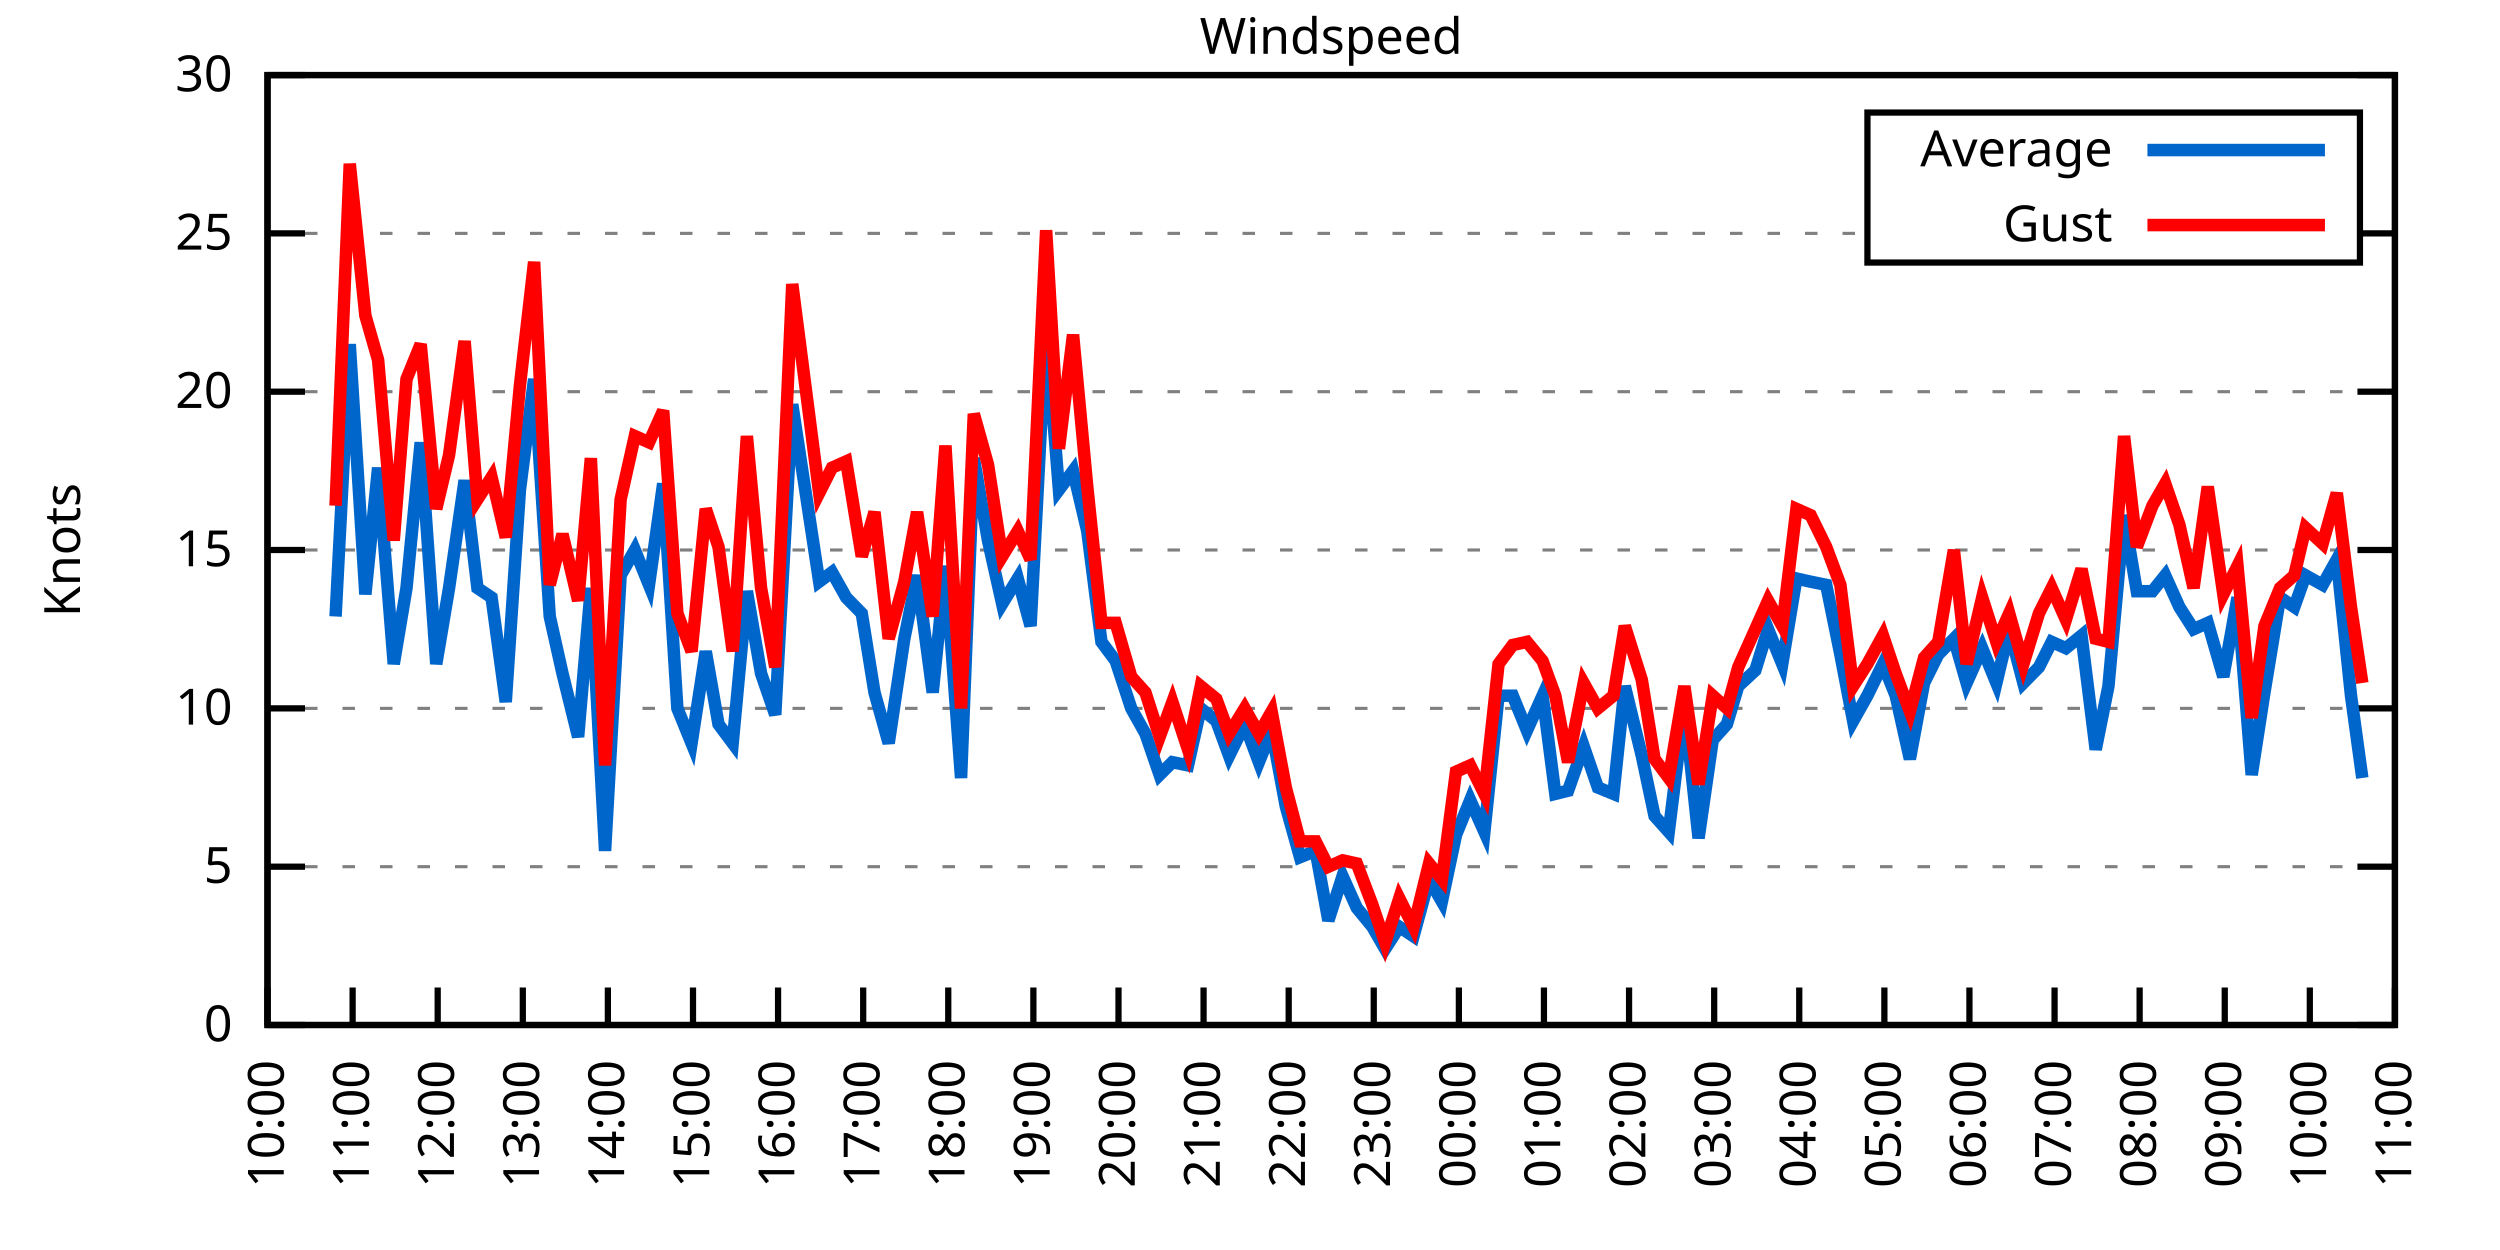
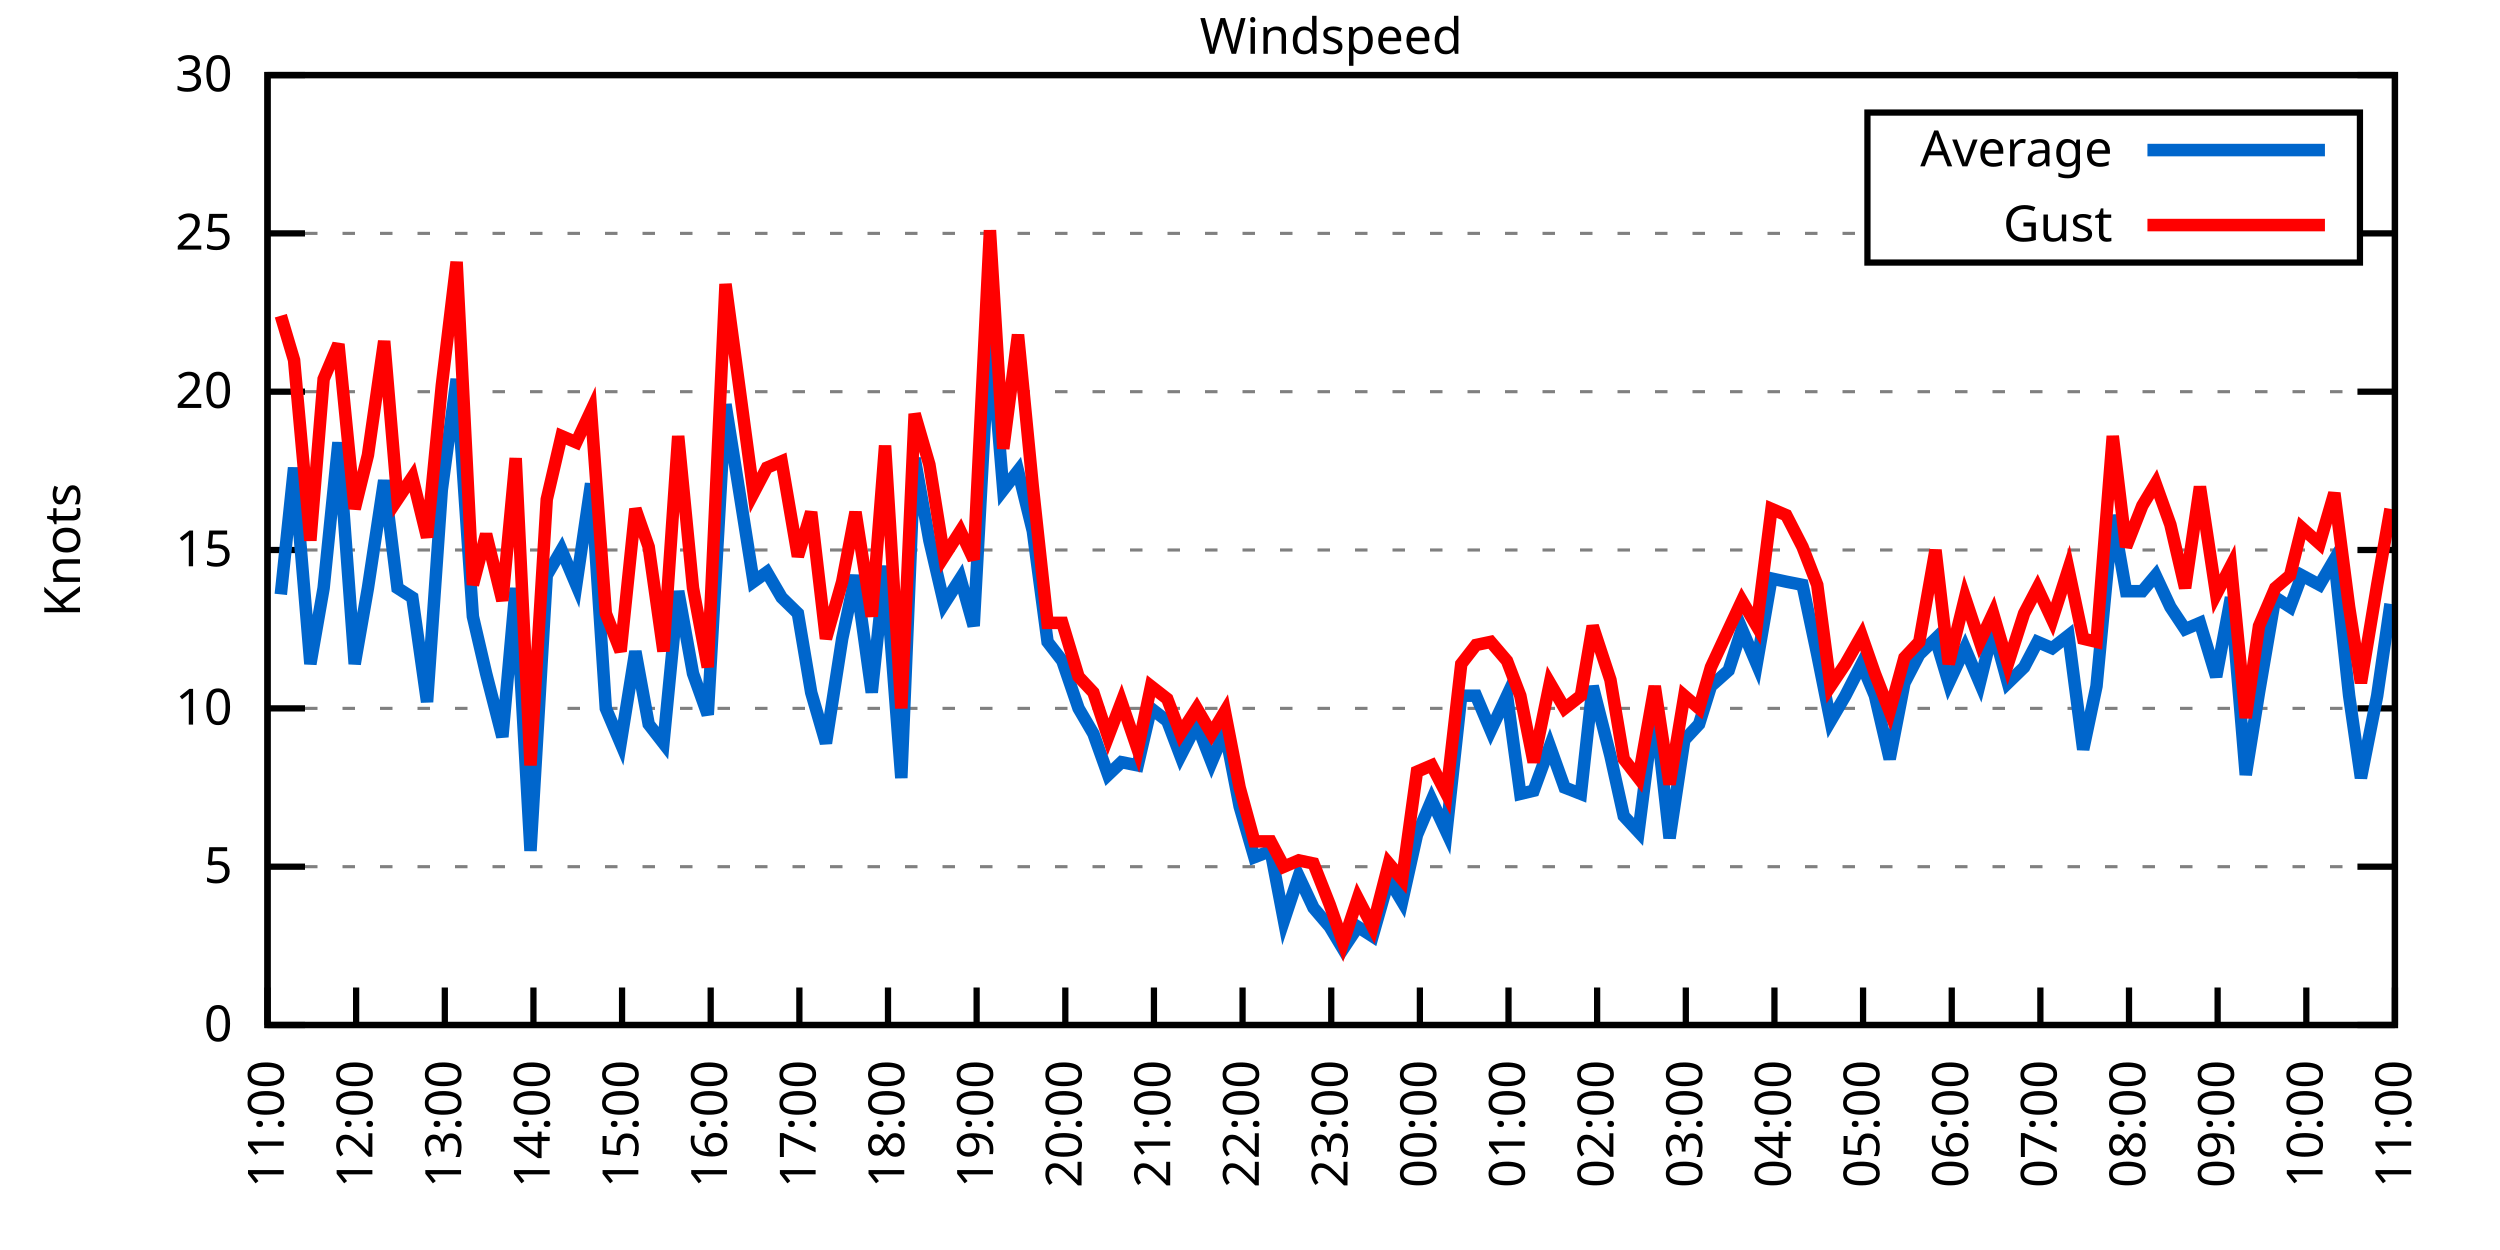
<svg xmlns="http://www.w3.org/2000/svg" xmlns:xlink="http://www.w3.org/1999/xlink" width="400" height="200" viewBox="0 0 400 200">
  <g id="gnuplot_canvas">
    <rect x="0" y="0" width="400" height="200" fill="none" />
    <defs>
      <circle id="gpDot" r="0.5" stroke-width="0.5" stroke="currentColor" />
      <path id="gpPt0" stroke-width="0.333" stroke="currentColor" d="M-1,0 h2 M0,-1 v2" />
      <path id="gpPt1" stroke-width="0.333" stroke="currentColor" d="M-1,-1 L1,1 M1,-1 L-1,1" />
      <path id="gpPt2" stroke-width="0.333" stroke="currentColor" d="M-1,0 L1,0 M0,-1 L0,1 M-1,-1 L1,1 M-1,1 L1,-1" />
      <rect id="gpPt3" stroke-width="0.333" stroke="currentColor" x="-1" y="-1" width="2" height="2" />
      <rect id="gpPt4" stroke-width="0.333" stroke="currentColor" fill="currentColor" x="-1" y="-1" width="2" height="2" />
      <circle id="gpPt5" stroke-width="0.333" stroke="currentColor" cx="0" cy="0" r="1" />
      <use xlink:href="#gpPt5" id="gpPt6" fill="currentColor" stroke="none" />
      <path id="gpPt7" stroke-width="0.333" stroke="currentColor" d="M0,-1.33 L-1.33,0.67 L1.33,0.67 z" />
      <use xlink:href="#gpPt7" id="gpPt8" fill="currentColor" stroke="none" />
      <use xlink:href="#gpPt7" id="gpPt9" stroke="currentColor" transform="rotate(180)" />
      <use xlink:href="#gpPt9" id="gpPt10" fill="currentColor" stroke="none" />
      <use xlink:href="#gpPt3" id="gpPt11" stroke="currentColor" transform="rotate(45)" />
      <use xlink:href="#gpPt11" id="gpPt12" fill="currentColor" stroke="none" />
      <path id="gpPt13" stroke-width="0.333" stroke="currentColor" d="M0,1.330 L1.265,0.411 L0.782,-1.067 L-0.782,-1.076 L-1.265,0.411 z" />
      <use xlink:href="#gpPt13" id="gpPt14" fill="currentColor" stroke="none" />
      <filter id="textbox" filterUnits="objectBoundingBox" x="0" y="0" height="1" width="1">
        <feFlood flood-color="white" flood-opacity="1" result="bgnd" />
        <feComposite in="SourceGraphic" in2="bgnd" operator="atop" />
      </filter>
      <filter id="greybox" filterUnits="objectBoundingBox" x="0" y="0" height="1" width="1">
        <feFlood flood-color="lightgrey" flood-opacity="1" result="grey" />
        <feComposite in="SourceGraphic" in2="grey" operator="atop" />
      </filter>
    </defs>
    <g fill="none" color="white" stroke="currentColor" stroke-width="1.00" stroke-linecap="butt" stroke-linejoin="miter">
</g>
    <g fill="none" color="black" stroke="currentColor" stroke-width="1.00" stroke-linecap="butt" stroke-linejoin="miter">
      <g stroke="none" shape-rendering="crispEdges">
        <polygon fill="rgb(255, 255, 255)" points="42.80,164.00 383.18,164.00 383.18,12.02 42.80,12.02 " />
      </g>
    </g>
    <g fill="none" color="black" stroke="currentColor" stroke-width="1.00" stroke-linecap="butt" stroke-linejoin="miter">
</g>
    <g fill="none" color="black" stroke="black" stroke-width="0.50" stroke-linecap="butt" stroke-linejoin="miter">
</g>
    <g fill="none" color="gray" stroke="currentColor" stroke-width="0.50" stroke-linecap="butt" stroke-linejoin="miter">
      <path stroke="gray" stroke-dasharray="2,4" class="gridline" d="M42.80,164.00 L383.19,164.00  " />
    </g>
    <g fill="none" color="gray" stroke="gray" stroke-width="1.00" stroke-linecap="butt" stroke-linejoin="miter">
</g>
    <g fill="none" color="black" stroke="currentColor" stroke-width="1.00" stroke-linecap="butt" stroke-linejoin="miter">
      <path stroke="black" d="M42.80,164.00 L48.80,164.00 M383.19,164.00 L377.19,164.00  " />
      <g transform="translate(37.20,166.60)" stroke="none" fill="black" font-family="Sans" font-size="8.00" text-anchor="end">
        <text>
          <tspan font-family="Sans"> 0</tspan>
        </text>
      </g>
    </g>
    <g fill="none" color="black" stroke="currentColor" stroke-width="1.00" stroke-linecap="butt" stroke-linejoin="miter">
</g>
    <g fill="none" color="black" stroke="black" stroke-width="0.50" stroke-linecap="butt" stroke-linejoin="miter">
</g>
    <g fill="none" color="gray" stroke="currentColor" stroke-width="0.50" stroke-linecap="butt" stroke-linejoin="miter">
      <path stroke="gray" stroke-dasharray="2,4" class="gridline" d="M42.80,138.67 L383.19,138.67  " />
    </g>
    <g fill="none" color="gray" stroke="gray" stroke-width="1.00" stroke-linecap="butt" stroke-linejoin="miter">
</g>
    <g fill="none" color="black" stroke="currentColor" stroke-width="1.00" stroke-linecap="butt" stroke-linejoin="miter">
      <path stroke="black" d="M42.80,138.67 L48.80,138.67 M383.19,138.67 L377.19,138.67  " />
      <g transform="translate(37.20,141.27)" stroke="none" fill="black" font-family="Sans" font-size="8.00" text-anchor="end">
        <text>
          <tspan font-family="Sans"> 5</tspan>
        </text>
      </g>
    </g>
    <g fill="none" color="black" stroke="currentColor" stroke-width="1.00" stroke-linecap="butt" stroke-linejoin="miter">
</g>
    <g fill="none" color="black" stroke="black" stroke-width="0.50" stroke-linecap="butt" stroke-linejoin="miter">
</g>
    <g fill="none" color="gray" stroke="currentColor" stroke-width="0.50" stroke-linecap="butt" stroke-linejoin="miter">
      <path stroke="gray" stroke-dasharray="2,4" class="gridline" d="M42.80,113.34 L383.19,113.34  " />
    </g>
    <g fill="none" color="gray" stroke="gray" stroke-width="1.00" stroke-linecap="butt" stroke-linejoin="miter">
</g>
    <g fill="none" color="black" stroke="currentColor" stroke-width="1.00" stroke-linecap="butt" stroke-linejoin="miter">
      <path stroke="black" d="M42.80,113.34 L48.80,113.34 M383.19,113.34 L377.19,113.34  " />
      <g transform="translate(37.20,115.94)" stroke="none" fill="black" font-family="Sans" font-size="8.00" text-anchor="end">
        <text>
          <tspan font-family="Sans"> 10</tspan>
        </text>
      </g>
    </g>
    <g fill="none" color="black" stroke="currentColor" stroke-width="1.00" stroke-linecap="butt" stroke-linejoin="miter">
</g>
    <g fill="none" color="black" stroke="black" stroke-width="0.50" stroke-linecap="butt" stroke-linejoin="miter">
</g>
    <g fill="none" color="gray" stroke="currentColor" stroke-width="0.50" stroke-linecap="butt" stroke-linejoin="miter">
      <path stroke="gray" stroke-dasharray="2,4" class="gridline" d="M42.80,88.00 L383.19,88.00  " />
    </g>
    <g fill="none" color="gray" stroke="gray" stroke-width="1.00" stroke-linecap="butt" stroke-linejoin="miter">
</g>
    <g fill="none" color="black" stroke="currentColor" stroke-width="1.00" stroke-linecap="butt" stroke-linejoin="miter">
      <path stroke="black" d="M42.80,88.00 L48.80,88.00 M383.19,88.00 L377.19,88.00  " />
      <g transform="translate(37.20,90.60)" stroke="none" fill="black" font-family="Sans" font-size="8.00" text-anchor="end">
        <text>
          <tspan font-family="Sans"> 15</tspan>
        </text>
      </g>
    </g>
    <g fill="none" color="black" stroke="currentColor" stroke-width="1.00" stroke-linecap="butt" stroke-linejoin="miter">
</g>
    <g fill="none" color="black" stroke="black" stroke-width="0.50" stroke-linecap="butt" stroke-linejoin="miter">
</g>
    <g fill="none" color="gray" stroke="currentColor" stroke-width="0.50" stroke-linecap="butt" stroke-linejoin="miter">
      <path stroke="gray" stroke-dasharray="2,4" class="gridline" d="M42.80,62.67 L383.19,62.67  " />
    </g>
    <g fill="none" color="gray" stroke="gray" stroke-width="1.00" stroke-linecap="butt" stroke-linejoin="miter">
</g>
    <g fill="none" color="black" stroke="currentColor" stroke-width="1.00" stroke-linecap="butt" stroke-linejoin="miter">
      <path stroke="black" d="M42.80,62.67 L48.80,62.67 M383.19,62.67 L377.19,62.67  " />
      <g transform="translate(37.20,65.27)" stroke="none" fill="black" font-family="Sans" font-size="8.00" text-anchor="end">
        <text>
          <tspan font-family="Sans"> 20</tspan>
        </text>
      </g>
    </g>
    <g fill="none" color="black" stroke="currentColor" stroke-width="1.00" stroke-linecap="butt" stroke-linejoin="miter">
</g>
    <g fill="none" color="black" stroke="black" stroke-width="0.50" stroke-linecap="butt" stroke-linejoin="miter">
</g>
    <g fill="none" color="gray" stroke="currentColor" stroke-width="0.50" stroke-linecap="butt" stroke-linejoin="miter">
      <path stroke="gray" stroke-dasharray="2,4" class="gridline" d="M42.80,37.34 L298.79,37.34 M377.59,37.34 L383.19,37.34  " />
    </g>
    <g fill="none" color="gray" stroke="gray" stroke-width="1.00" stroke-linecap="butt" stroke-linejoin="miter">
</g>
    <g fill="none" color="black" stroke="currentColor" stroke-width="1.00" stroke-linecap="butt" stroke-linejoin="miter">
      <path stroke="black" d="M42.80,37.34 L48.80,37.34 M383.19,37.34 L377.19,37.34  " />
      <g transform="translate(37.20,39.94)" stroke="none" fill="black" font-family="Sans" font-size="8.00" text-anchor="end">
        <text>
          <tspan font-family="Sans"> 25</tspan>
        </text>
      </g>
    </g>
    <g fill="none" color="black" stroke="currentColor" stroke-width="1.00" stroke-linecap="butt" stroke-linejoin="miter">
</g>
    <g fill="none" color="black" stroke="black" stroke-width="0.50" stroke-linecap="butt" stroke-linejoin="miter">
</g>
    <g fill="none" color="gray" stroke="currentColor" stroke-width="0.50" stroke-linecap="butt" stroke-linejoin="miter">
      <path stroke="gray" stroke-dasharray="2,4" class="gridline" d="M42.80,12.01 L383.19,12.01  " />
    </g>
    <g fill="none" color="gray" stroke="gray" stroke-width="1.00" stroke-linecap="butt" stroke-linejoin="miter">
</g>
    <g fill="none" color="black" stroke="currentColor" stroke-width="1.00" stroke-linecap="butt" stroke-linejoin="miter">
      <path stroke="black" d="M42.80,12.01 L48.80,12.01 M383.19,12.01 L377.19,12.01  " />
      <g transform="translate(37.20,14.61)" stroke="none" fill="black" font-family="Sans" font-size="8.00" text-anchor="end">
        <text>
          <tspan font-family="Sans"> 30</tspan>
        </text>
      </g>
    </g>
    <g fill="none" color="black" stroke="currentColor" stroke-width="1.00" stroke-linecap="butt" stroke-linejoin="miter">
      <path stroke="black" d="M42.80,164.00 L42.80,158.00  " />
      <g transform="translate(45.40,169.60) rotate(270.00)" stroke="none" fill="black" font-family="Sans" font-size="8.00" text-anchor="end">
        <text>
-           <tspan font-family="Sans">10:00</tspan>
-         </text>
-       </g>
-     </g>
-     <g fill="none" color="black" stroke="currentColor" stroke-width="1.00" stroke-linecap="butt" stroke-linejoin="miter">
-       <path stroke="black" d="M56.42,164.00 L56.42,158.00  " />
-       <g transform="translate(59.02,169.60) rotate(270.00)" stroke="none" fill="black" font-family="Sans" font-size="8.00" text-anchor="end">
-         <text>
          <tspan font-family="Sans">11:00</tspan>
        </text>
      </g>
    </g>
    <g fill="none" color="black" stroke="currentColor" stroke-width="1.00" stroke-linecap="butt" stroke-linejoin="miter">
-       <path stroke="black" d="M70.03,164.00 L70.03,158.00  " />
-       <g transform="translate(72.63,169.60) rotate(270.00)" stroke="none" fill="black" font-family="Sans" font-size="8.00" text-anchor="end">
+       <path stroke="black" d="M56.98,164.00 L56.98,158.00  " />
+       <g transform="translate(59.58,169.60) rotate(270.00)" stroke="none" fill="black" font-family="Sans" font-size="8.00" text-anchor="end">
        <text>
          <tspan font-family="Sans">12:00</tspan>
        </text>
      </g>
    </g>
    <g fill="none" color="black" stroke="currentColor" stroke-width="1.00" stroke-linecap="butt" stroke-linejoin="miter">
-       <path stroke="black" d="M83.65,164.00 L83.65,158.00  " />
-       <g transform="translate(86.25,169.60) rotate(270.00)" stroke="none" fill="black" font-family="Sans" font-size="8.00" text-anchor="end">
+       <path stroke="black" d="M71.17,164.00 L71.17,158.00  " />
+       <g transform="translate(73.77,169.60) rotate(270.00)" stroke="none" fill="black" font-family="Sans" font-size="8.00" text-anchor="end">
        <text>
          <tspan font-family="Sans">13:00</tspan>
        </text>
      </g>
    </g>
    <g fill="none" color="black" stroke="currentColor" stroke-width="1.00" stroke-linecap="butt" stroke-linejoin="miter">
-       <path stroke="black" d="M97.26,164.00 L97.26,158.00  " />
-       <g transform="translate(99.86,169.60) rotate(270.00)" stroke="none" fill="black" font-family="Sans" font-size="8.00" text-anchor="end">
+       <path stroke="black" d="M85.35,164.00 L85.35,158.00  " />
+       <g transform="translate(87.95,169.60) rotate(270.00)" stroke="none" fill="black" font-family="Sans" font-size="8.00" text-anchor="end">
        <text>
          <tspan font-family="Sans">14:00</tspan>
        </text>
      </g>
    </g>
    <g fill="none" color="black" stroke="currentColor" stroke-width="1.00" stroke-linecap="butt" stroke-linejoin="miter">
-       <path stroke="black" d="M110.88,164.00 L110.88,158.00  " />
-       <g transform="translate(113.48,169.60) rotate(270.00)" stroke="none" fill="black" font-family="Sans" font-size="8.00" text-anchor="end">
+       <path stroke="black" d="M99.53,164.00 L99.53,158.00  " />
+       <g transform="translate(102.13,169.60) rotate(270.00)" stroke="none" fill="black" font-family="Sans" font-size="8.00" text-anchor="end">
        <text>
          <tspan font-family="Sans">15:00</tspan>
        </text>
      </g>
    </g>
    <g fill="none" color="black" stroke="currentColor" stroke-width="1.00" stroke-linecap="butt" stroke-linejoin="miter">
-       <path stroke="black" d="M124.49,164.00 L124.49,158.00  " />
-       <g transform="translate(127.09,169.60) rotate(270.00)" stroke="none" fill="black" font-family="Sans" font-size="8.00" text-anchor="end">
+       <path stroke="black" d="M113.71,164.00 L113.71,158.00  " />
+       <g transform="translate(116.31,169.60) rotate(270.00)" stroke="none" fill="black" font-family="Sans" font-size="8.00" text-anchor="end">
        <text>
          <tspan font-family="Sans">16:00</tspan>
        </text>
      </g>
    </g>
    <g fill="none" color="black" stroke="currentColor" stroke-width="1.00" stroke-linecap="butt" stroke-linejoin="miter">
-       <path stroke="black" d="M138.11,164.00 L138.11,158.00  " />
-       <g transform="translate(140.71,169.60) rotate(270.00)" stroke="none" fill="black" font-family="Sans" font-size="8.00" text-anchor="end">
+       <path stroke="black" d="M127.90,164.00 L127.90,158.00  " />
+       <g transform="translate(130.50,169.60) rotate(270.00)" stroke="none" fill="black" font-family="Sans" font-size="8.00" text-anchor="end">
        <text>
          <tspan font-family="Sans">17:00</tspan>
        </text>
      </g>
    </g>
    <g fill="none" color="black" stroke="currentColor" stroke-width="1.00" stroke-linecap="butt" stroke-linejoin="miter">
-       <path stroke="black" d="M151.72,164.00 L151.72,158.00  " />
-       <g transform="translate(154.32,169.60) rotate(270.00)" stroke="none" fill="black" font-family="Sans" font-size="8.00" text-anchor="end">
+       <path stroke="black" d="M142.08,164.00 L142.08,158.00  " />
+       <g transform="translate(144.68,169.60) rotate(270.00)" stroke="none" fill="black" font-family="Sans" font-size="8.00" text-anchor="end">
        <text>
          <tspan font-family="Sans">18:00</tspan>
        </text>
      </g>
    </g>
    <g fill="none" color="black" stroke="currentColor" stroke-width="1.00" stroke-linecap="butt" stroke-linejoin="miter">
-       <path stroke="black" d="M165.34,164.00 L165.34,158.00  " />
-       <g transform="translate(167.94,169.60) rotate(270.00)" stroke="none" fill="black" font-family="Sans" font-size="8.00" text-anchor="end">
+       <path stroke="black" d="M156.26,164.00 L156.26,158.00  " />
+       <g transform="translate(158.86,169.60) rotate(270.00)" stroke="none" fill="black" font-family="Sans" font-size="8.00" text-anchor="end">
        <text>
          <tspan font-family="Sans">19:00</tspan>
        </text>
      </g>
    </g>
    <g fill="none" color="black" stroke="currentColor" stroke-width="1.00" stroke-linecap="butt" stroke-linejoin="miter">
-       <path stroke="black" d="M178.96,164.00 L178.96,158.00  " />
-       <g transform="translate(181.56,169.60) rotate(270.00)" stroke="none" fill="black" font-family="Sans" font-size="8.00" text-anchor="end">
+       <path stroke="black" d="M170.45,164.00 L170.45,158.00  " />
+       <g transform="translate(173.05,169.60) rotate(270.00)" stroke="none" fill="black" font-family="Sans" font-size="8.00" text-anchor="end">
        <text>
          <tspan font-family="Sans">20:00</tspan>
        </text>
      </g>
    </g>
    <g fill="none" color="black" stroke="currentColor" stroke-width="1.00" stroke-linecap="butt" stroke-linejoin="miter">
-       <path stroke="black" d="M192.57,164.00 L192.57,158.00  " />
-       <g transform="translate(195.17,169.60) rotate(270.00)" stroke="none" fill="black" font-family="Sans" font-size="8.00" text-anchor="end">
+       <path stroke="black" d="M184.63,164.00 L184.63,158.00  " />
+       <g transform="translate(187.23,169.60) rotate(270.00)" stroke="none" fill="black" font-family="Sans" font-size="8.00" text-anchor="end">
        <text>
          <tspan font-family="Sans">21:00</tspan>
        </text>
      </g>
    </g>
    <g fill="none" color="black" stroke="currentColor" stroke-width="1.00" stroke-linecap="butt" stroke-linejoin="miter">
-       <path stroke="black" d="M206.19,164.00 L206.19,158.00  " />
-       <g transform="translate(208.79,169.60) rotate(270.00)" stroke="none" fill="black" font-family="Sans" font-size="8.00" text-anchor="end">
+       <path stroke="black" d="M198.81,164.00 L198.81,158.00  " />
+       <g transform="translate(201.41,169.60) rotate(270.00)" stroke="none" fill="black" font-family="Sans" font-size="8.00" text-anchor="end">
        <text>
          <tspan font-family="Sans">22:00</tspan>
        </text>
      </g>
    </g>
    <g fill="none" color="black" stroke="currentColor" stroke-width="1.00" stroke-linecap="butt" stroke-linejoin="miter">
-       <path stroke="black" d="M219.80,164.00 L219.80,158.00  " />
-       <g transform="translate(222.40,169.60) rotate(270.00)" stroke="none" fill="black" font-family="Sans" font-size="8.00" text-anchor="end">
+       <path stroke="black" d="M213.00,164.00 L213.00,158.00  " />
+       <g transform="translate(215.60,169.60) rotate(270.00)" stroke="none" fill="black" font-family="Sans" font-size="8.00" text-anchor="end">
        <text>
          <tspan font-family="Sans">23:00</tspan>
        </text>
      </g>
    </g>
    <g fill="none" color="black" stroke="currentColor" stroke-width="1.00" stroke-linecap="butt" stroke-linejoin="miter">
-       <path stroke="black" d="M233.42,164.00 L233.42,158.00  " />
-       <g transform="translate(236.02,169.60) rotate(270.00)" stroke="none" fill="black" font-family="Sans" font-size="8.00" text-anchor="end">
+       <path stroke="black" d="M227.18,164.00 L227.18,158.00  " />
+       <g transform="translate(229.78,169.60) rotate(270.00)" stroke="none" fill="black" font-family="Sans" font-size="8.00" text-anchor="end">
        <text>
          <tspan font-family="Sans">00:00</tspan>
        </text>
      </g>
    </g>
    <g fill="none" color="black" stroke="currentColor" stroke-width="1.00" stroke-linecap="butt" stroke-linejoin="miter">
-       <path stroke="black" d="M247.03,164.00 L247.03,158.00  " />
-       <g transform="translate(249.63,169.60) rotate(270.00)" stroke="none" fill="black" font-family="Sans" font-size="8.00" text-anchor="end">
+       <path stroke="black" d="M241.36,164.00 L241.36,158.00  " />
+       <g transform="translate(243.96,169.60) rotate(270.00)" stroke="none" fill="black" font-family="Sans" font-size="8.00" text-anchor="end">
        <text>
          <tspan font-family="Sans">01:00</tspan>
        </text>
      </g>
    </g>
    <g fill="none" color="black" stroke="currentColor" stroke-width="1.00" stroke-linecap="butt" stroke-linejoin="miter">
-       <path stroke="black" d="M260.65,164.00 L260.65,158.00  " />
-       <g transform="translate(263.25,169.60) rotate(270.00)" stroke="none" fill="black" font-family="Sans" font-size="8.00" text-anchor="end">
+       <path stroke="black" d="M255.54,164.00 L255.54,158.00  " />
+       <g transform="translate(258.14,169.60) rotate(270.00)" stroke="none" fill="black" font-family="Sans" font-size="8.00" text-anchor="end">
        <text>
          <tspan font-family="Sans">02:00</tspan>
        </text>
      </g>
    </g>
    <g fill="none" color="black" stroke="currentColor" stroke-width="1.00" stroke-linecap="butt" stroke-linejoin="miter">
-       <path stroke="black" d="M274.27,164.00 L274.27,158.00  " />
-       <g transform="translate(276.87,169.60) rotate(270.00)" stroke="none" fill="black" font-family="Sans" font-size="8.00" text-anchor="end">
+       <path stroke="black" d="M269.73,164.00 L269.73,158.00  " />
+       <g transform="translate(272.33,169.60) rotate(270.00)" stroke="none" fill="black" font-family="Sans" font-size="8.00" text-anchor="end">
        <text>
          <tspan font-family="Sans">03:00</tspan>
        </text>
      </g>
    </g>
    <g fill="none" color="black" stroke="currentColor" stroke-width="1.00" stroke-linecap="butt" stroke-linejoin="miter">
-       <path stroke="black" d="M287.88,164.00 L287.88,158.00  " />
-       <g transform="translate(290.48,169.60) rotate(270.00)" stroke="none" fill="black" font-family="Sans" font-size="8.00" text-anchor="end">
+       <path stroke="black" d="M283.91,164.00 L283.91,158.00  " />
+       <g transform="translate(286.51,169.60) rotate(270.00)" stroke="none" fill="black" font-family="Sans" font-size="8.00" text-anchor="end">
        <text>
          <tspan font-family="Sans">04:00</tspan>
        </text>
      </g>
    </g>
    <g fill="none" color="black" stroke="currentColor" stroke-width="1.00" stroke-linecap="butt" stroke-linejoin="miter">
-       <path stroke="black" d="M301.50,164.00 L301.50,158.00  " />
-       <g transform="translate(304.10,169.60) rotate(270.00)" stroke="none" fill="black" font-family="Sans" font-size="8.00" text-anchor="end">
+       <path stroke="black" d="M298.09,164.00 L298.09,158.00  " />
+       <g transform="translate(300.69,169.60) rotate(270.00)" stroke="none" fill="black" font-family="Sans" font-size="8.00" text-anchor="end">
        <text>
          <tspan font-family="Sans">05:00</tspan>
        </text>
      </g>
    </g>
    <g fill="none" color="black" stroke="currentColor" stroke-width="1.00" stroke-linecap="butt" stroke-linejoin="miter">
-       <path stroke="black" d="M315.11,164.00 L315.11,158.00  " />
-       <g transform="translate(317.71,169.60) rotate(270.00)" stroke="none" fill="black" font-family="Sans" font-size="8.00" text-anchor="end">
+       <path stroke="black" d="M312.28,164.00 L312.28,158.00  " />
+       <g transform="translate(314.88,169.60) rotate(270.00)" stroke="none" fill="black" font-family="Sans" font-size="8.00" text-anchor="end">
        <text>
          <tspan font-family="Sans">06:00</tspan>
        </text>
      </g>
    </g>
    <g fill="none" color="black" stroke="currentColor" stroke-width="1.00" stroke-linecap="butt" stroke-linejoin="miter">
-       <path stroke="black" d="M328.73,164.00 L328.73,158.00  " />
-       <g transform="translate(331.33,169.60) rotate(270.00)" stroke="none" fill="black" font-family="Sans" font-size="8.00" text-anchor="end">
+       <path stroke="black" d="M326.46,164.00 L326.46,158.00  " />
+       <g transform="translate(329.06,169.60) rotate(270.00)" stroke="none" fill="black" font-family="Sans" font-size="8.00" text-anchor="end">
        <text>
          <tspan font-family="Sans">07:00</tspan>
        </text>
      </g>
    </g>
    <g fill="none" color="black" stroke="currentColor" stroke-width="1.00" stroke-linecap="butt" stroke-linejoin="miter">
-       <path stroke="black" d="M342.34,164.00 L342.34,158.00  " />
-       <g transform="translate(344.94,169.60) rotate(270.00)" stroke="none" fill="black" font-family="Sans" font-size="8.00" text-anchor="end">
+       <path stroke="black" d="M340.64,164.00 L340.64,158.00  " />
+       <g transform="translate(343.24,169.60) rotate(270.00)" stroke="none" fill="black" font-family="Sans" font-size="8.00" text-anchor="end">
        <text>
          <tspan font-family="Sans">08:00</tspan>
        </text>
      </g>
    </g>
    <g fill="none" color="black" stroke="currentColor" stroke-width="1.00" stroke-linecap="butt" stroke-linejoin="miter">
-       <path stroke="black" d="M355.96,164.00 L355.96,158.00  " />
-       <g transform="translate(358.56,169.60) rotate(270.00)" stroke="none" fill="black" font-family="Sans" font-size="8.00" text-anchor="end">
+       <path stroke="black" d="M354.82,164.00 L354.82,158.00  " />
+       <g transform="translate(357.42,169.60) rotate(270.00)" stroke="none" fill="black" font-family="Sans" font-size="8.00" text-anchor="end">
        <text>
          <tspan font-family="Sans">09:00</tspan>
        </text>
      </g>
    </g>
    <g fill="none" color="black" stroke="currentColor" stroke-width="1.00" stroke-linecap="butt" stroke-linejoin="miter">
-       <path stroke="black" d="M369.57,164.00 L369.57,158.00  " />
-       <g transform="translate(372.17,169.60) rotate(270.00)" stroke="none" fill="black" font-family="Sans" font-size="8.00" text-anchor="end">
+       <path stroke="black" d="M369.01,164.00 L369.01,158.00  " />
+       <g transform="translate(371.61,169.60) rotate(270.00)" stroke="none" fill="black" font-family="Sans" font-size="8.00" text-anchor="end">
        <text>
          <tspan font-family="Sans">10:00</tspan>
        </text>
      </g>
    </g>
    <g fill="none" color="black" stroke="currentColor" stroke-width="1.00" stroke-linecap="butt" stroke-linejoin="miter">
      <path stroke="black" d="M383.19,164.00 L383.19,158.00  " />
      <g transform="translate(385.79,169.60) rotate(270.00)" stroke="none" fill="black" font-family="Sans" font-size="8.00" text-anchor="end">
        <text>
          <tspan font-family="Sans">11:00</tspan>
        </text>
      </g>
    </g>
    <g fill="none" color="black" stroke="currentColor" stroke-width="1.00" stroke-linecap="butt" stroke-linejoin="miter">
</g>
    <g fill="none" color="black" stroke="currentColor" stroke-width="1.00" stroke-linecap="butt" stroke-linejoin="miter">
      <path stroke="black" d="M42.80,12.01 L42.80,164.00 L383.19,164.00 L383.19,12.01 L42.80,12.01 Z  " />
    </g>
    <g fill="none" color="black" stroke="currentColor" stroke-width="1.00" stroke-linecap="butt" stroke-linejoin="miter">
</g>
    <g fill="none" color="black" stroke="currentColor" stroke-width="1.00" stroke-linecap="butt" stroke-linejoin="miter">
      <path stroke="black" d="M298.79,42.01 L298.79,18.01 L377.59,18.01 L377.59,42.01 L298.79,42.01 Z  " />
    </g>
    <g id="Windspeed_plot_1">
      <g fill="none" color="white" stroke="black" stroke-width="2.00" stroke-linecap="butt" stroke-linejoin="miter">
</g>
      <g fill="none" color="black" stroke="currentColor" stroke-width="2.00" stroke-linecap="butt" stroke-linejoin="miter">
        <g transform="translate(337.99,26.61)" stroke="none" fill="black" font-family="Sans" font-size="8.00" text-anchor="end">
          <text>
            <tspan font-family="Sans">Average</tspan>
          </text>
        </g>
      </g>
      <g fill="none" color="black" stroke="currentColor" stroke-width="2.00" stroke-linecap="butt" stroke-linejoin="miter">
-         <path stroke="rgb(  0, 102, 204)" d="M343.59,24.01 L371.99,24.01 M53.69,98.64 L55.96,55.07 L58.46,95.10 L60.50,74.83 L63.00,106.24 L65.04,94.08   L67.31,70.78 L69.80,106.24 L71.85,94.08 L74.34,76.86 L76.39,94.08 L78.65,95.60 L80.92,112.32 L83.19,78.38   L85.46,60.65 L87.96,98.64 L90.00,107.76 L92.50,117.90 L94.54,94.08 L96.81,136.14 L99.30,92.06 L101.57,88.00   L103.84,93.58 L106.11,77.37 L108.38,113.34 L110.65,118.91 L112.92,104.22 L114.96,115.87 L117.23,118.91 L119.50,94.59   L121.77,107.76 L124.04,114.35 L126.76,64.70 L131.07,93.07 L133.12,91.55 L135.39,95.60 L137.88,98.14 L139.92,110.80   L142.19,118.91 L144.69,102.19 L146.73,92.06 L149.23,110.80 L151.27,90.54 L153.77,124.48 L155.81,73.31 L158.08,86.49   L160.35,96.62 L162.84,92.56 L164.89,100.16 L167.38,52.54 L169.43,78.38 L171.69,75.34 L173.96,84.97 L176.23,102.70   L178.50,105.74 L181.00,113.34 L183.27,117.39 L185.54,123.98 L187.58,121.95 L190.08,122.46 L192.12,113.34 L194.61,115.36   L196.66,120.94 L199.15,115.87 L201.42,121.95 L203.46,116.88 L205.73,129.04 L208.00,137.15 L210.50,136.14 L212.54,147.28   L214.81,140.19 L217.08,145.25 L219.58,148.29 L221.62,151.84 L223.89,148.29 L226.16,149.81 L228.65,140.69 L230.70,144.24   L232.96,133.60 L235.23,128.03 L237.50,133.10 L239.77,111.31 L242.04,111.31 L244.31,116.88 L246.81,111.31 L248.85,127.02   L250.89,126.51 L253.39,119.42 L255.66,126.00 L258.15,127.02 L259.97,109.79 L262.69,120.94 L264.73,130.56 L267.00,133.10   L269.50,112.83 L271.77,134.11 L274.04,118.40 L276.31,115.87 L278.12,109.79 L280.85,107.26 L282.89,100.67 L285.16,106.24   L287.43,92.56 L289.70,93.07 L292.19,93.58 L294.46,104.72 L296.50,115.36 L298.77,111.31 L301.27,106.24 L303.31,111.31   L305.58,121.44 L307.85,109.28 L310.12,104.72 L312.62,102.19 L314.66,109.28 L317.15,103.71 L319.42,109.28 L321.47,100.67   L323.74,109.28 L326.23,106.75 L328.27,102.70 L330.54,103.71 L333.04,101.68 L335.31,119.92 L337.35,109.79 L339.85,82.43   L341.89,94.59 L344.39,94.59 L346.43,92.06 L348.70,97.12 L350.97,100.67 L353.24,99.66 L355.73,108.27 L358.00,95.60   L360.27,123.98 L362.31,110.80 L364.81,95.60 L367.08,97.12 L368.89,92.06 L371.62,93.58 L373.89,89.52 L376.16,111.31   L377.97,124.48  " />
+         <path stroke="rgb(  0, 102, 204)" d="M343.59,24.01 L371.99,24.01 M44.93,95.10 L47.05,74.83 L49.66,106.24 L51.78,94.08 L54.15,70.78 L56.75,106.24   L58.87,94.08 L61.47,76.86 L63.60,94.08 L65.97,95.60 L68.33,112.32 L70.69,78.38 L73.06,60.65 L75.66,98.64   L77.78,107.76 L80.38,117.90 L82.51,94.08 L84.88,136.14 L87.48,92.06 L89.84,88.00 L92.20,93.58 L94.57,77.37   L96.93,113.34 L99.30,118.91 L101.66,104.22 L103.79,115.87 L106.15,118.91 L108.51,94.59 L110.88,107.76 L113.24,114.35   L116.08,64.70 L120.57,93.07 L122.70,91.55 L125.06,95.60 L127.66,98.14 L129.79,110.80 L132.15,118.91 L134.75,102.19   L136.88,92.06 L139.48,110.80 L141.61,90.54 L144.21,124.48 L146.34,73.31 L148.70,86.49 L151.06,96.62 L153.66,92.56   L155.79,100.16 L158.39,52.54 L160.52,78.38 L162.88,75.34 L165.25,84.97 L167.61,102.70 L169.97,105.74 L172.57,113.34   L174.94,117.39 L177.30,123.98 L179.43,121.95 L182.03,122.46 L184.16,113.34 L186.76,115.36 L188.88,120.94 L191.48,115.87   L193.85,121.95 L195.98,116.88 L198.34,129.04 L200.70,137.15 L203.30,136.14 L205.43,147.28 L207.79,140.19 L210.16,145.25   L212.76,148.29 L214.89,151.84 L217.25,148.29 L219.61,149.81 L222.21,140.69 L224.34,144.24 L226.71,133.60 L229.07,128.03   L231.43,133.10 L233.80,111.31 L236.16,111.31 L238.52,116.88 L241.12,111.31 L243.25,127.02 L245.38,126.51 L247.98,119.42   L250.34,126.00 L252.94,127.02 L254.83,109.79 L257.67,120.94 L259.80,130.56 L262.16,133.10 L264.76,112.83 L267.13,134.11   L269.49,118.40 L271.85,115.87 L273.75,109.79 L276.58,107.26 L278.71,100.67 L281.07,106.24 L283.44,92.56 L285.80,93.07   L288.40,93.58 L290.76,104.72 L292.89,115.36 L295.26,111.31 L297.86,106.24 L299.98,111.31 L302.35,121.44 L304.71,109.28   L307.08,104.72 L309.68,102.19 L311.80,109.28 L314.40,103.71 L316.77,109.28 L318.89,100.67 L321.26,109.28 L323.86,106.75   L325.99,102.70 L328.35,103.71 L330.95,101.68 L333.31,119.92 L335.44,109.79 L338.04,82.43 L340.17,94.59 L342.77,94.59   L344.90,92.06 L347.26,97.12 L349.62,100.67 L351.99,99.66 L354.59,108.27 L356.95,95.60 L359.32,123.98 L361.44,110.80   L364.04,95.60 L366.41,97.12 L368.30,92.06 L371.13,93.58 L373.50,89.52 L375.86,111.31 L377.75,124.48 L380.35,111.31   L382.48,96.62  " />
      </g>
    </g>
    <g id="Windspeed_plot_2">
      <g fill="none" color="black" stroke="currentColor" stroke-width="2.00" stroke-linecap="butt" stroke-linejoin="miter">
        <g transform="translate(337.99,38.61)" stroke="none" fill="black" font-family="Sans" font-size="8.00" text-anchor="end">
          <text>
            <tspan font-family="Sans">Gust</tspan>
          </text>
        </g>
      </g>
      <g fill="none" color="black" stroke="currentColor" stroke-width="2.00" stroke-linecap="butt" stroke-linejoin="miter">
-         <path stroke="rgb(255,   0,   0)" d="M343.59,36.01 L371.99,36.01 M53.69,80.91 L55.96,26.20 L58.46,50.51 L60.50,57.61 L63.00,86.49 L65.04,60.65   L67.31,55.07 L69.80,81.42 L71.85,72.81 L74.34,54.57 L76.39,79.90 L78.65,76.35 L80.92,85.98 L83.19,61.66   L85.46,41.90 L87.96,93.58 L90.00,85.47 L92.50,96.11 L94.54,73.31 L96.81,122.46 L99.30,79.90 L101.57,69.77   L103.84,70.78 L106.11,65.71 L108.38,98.14 L110.65,104.22 L112.92,81.42 L114.96,87.50 L117.23,104.22 L119.50,69.77   L121.77,94.08 L124.04,106.75 L126.76,45.45 L131.07,78.89 L133.12,74.83 L135.39,73.82 L137.88,89.02 L139.92,81.93   L142.19,102.19 L144.69,93.07 L146.73,81.93 L149.23,98.64 L151.27,71.29 L153.77,113.34 L155.81,66.22 L158.08,74.33   L160.35,89.02 L162.84,84.97 L164.89,89.52 L167.38,36.84 L169.43,71.79 L171.69,53.55 L173.96,77.87 L176.23,99.66   L178.50,99.66 L181.00,108.27 L183.27,110.80 L185.54,117.90 L187.58,112.32 L190.08,119.92 L192.12,109.79 L194.61,111.82   L196.66,117.39 L199.15,113.34 L201.42,117.39 L203.46,113.84 L205.73,126.00 L208.00,134.62 L210.50,134.62 L212.54,138.67   L214.81,137.66 L217.08,138.16 L219.58,144.75 L221.62,150.83 L223.89,143.73 L226.16,148.29 L228.65,138.16 L230.70,140.69   L232.96,123.47 L235.23,122.46 L237.50,127.02 L239.77,106.24 L242.04,103.20 L244.31,102.70 L246.81,105.74 L248.85,111.31   L250.89,121.95 L253.39,109.28 L255.66,113.34 L258.15,111.31 L259.97,100.16 L262.69,108.78 L264.73,121.44 L267.00,124.48   L269.50,109.79 L271.77,125.50 L274.04,111.31 L276.31,113.34 L278.12,106.75 L280.85,100.67 L282.89,96.11 L285.16,100.16   L287.43,81.42 L289.70,82.43 L292.19,87.50 L294.46,93.58 L296.50,109.79 L298.77,106.24 L301.27,101.68 L303.31,107.76   L305.58,113.84 L307.85,105.23 L310.12,102.70 L312.62,88.00 L314.66,106.24 L317.15,95.60 L319.42,102.70 L321.47,98.14   L323.74,106.24 L326.23,98.14 L328.27,94.08 L330.54,99.15 L333.04,91.04 L335.31,102.19 L337.35,102.70 L339.85,69.77   L341.89,87.50 L344.39,80.91 L346.43,77.37 L348.70,83.95 L350.97,94.08 L353.24,77.87 L355.73,95.10 L358.00,90.54   L360.27,114.86 L362.31,100.16 L364.81,94.08 L367.08,92.06 L368.89,84.46 L371.62,86.99 L373.89,78.89 L376.16,97.12   L377.97,109.28  " />
+         <path stroke="rgb(255,   0,   0)" d="M343.59,36.01 L371.99,36.01 M44.93,50.51 L47.05,57.61 L49.66,86.49 L51.78,60.65 L54.15,55.07 L56.75,81.42   L58.87,72.81 L61.47,54.57 L63.60,79.90 L65.97,76.35 L68.33,85.98 L70.69,61.66 L73.06,41.90 L75.66,93.58   L77.78,85.47 L80.38,96.11 L82.51,73.31 L84.88,122.46 L87.48,79.90 L89.84,69.77 L92.20,70.78 L94.57,65.71   L96.93,98.14 L99.30,104.22 L101.66,81.42 L103.79,87.50 L106.15,104.22 L108.51,69.77 L110.88,94.08 L113.24,106.75   L116.08,45.45 L120.57,78.89 L122.70,74.83 L125.06,73.82 L127.66,89.02 L129.79,81.93 L132.15,102.19 L134.75,93.07   L136.88,81.93 L139.48,98.64 L141.61,71.29 L144.21,113.34 L146.34,66.22 L148.70,74.33 L151.06,89.02 L153.66,84.97   L155.79,89.52 L158.39,36.84 L160.52,71.79 L162.88,53.55 L165.25,77.87 L167.61,99.66 L169.97,99.66 L172.57,108.27   L174.94,110.80 L177.30,117.90 L179.43,112.32 L182.03,119.92 L184.16,109.79 L186.76,111.82 L188.88,117.39 L191.48,113.34   L193.85,117.39 L195.98,113.84 L198.34,126.00 L200.70,134.62 L203.30,134.62 L205.43,138.67 L207.79,137.66 L210.16,138.16   L212.76,144.75 L214.89,150.83 L217.25,143.73 L219.61,148.29 L222.21,138.16 L224.34,140.69 L226.71,123.47 L229.07,122.46   L231.43,127.02 L233.80,106.24 L236.16,103.20 L238.52,102.70 L241.12,105.74 L243.25,111.31 L245.38,121.95 L247.98,109.28   L250.34,113.34 L252.94,111.31 L254.83,100.16 L257.67,108.78 L259.80,121.44 L262.16,124.48 L264.76,109.79 L267.13,125.50   L269.49,111.31 L271.85,113.34 L273.75,106.75 L276.58,100.67 L278.71,96.11 L281.07,100.16 L283.44,81.42 L285.80,82.43   L288.40,87.50 L290.76,93.58 L292.89,109.79 L295.26,106.24 L297.86,101.68 L299.98,107.76 L302.35,113.84 L304.71,105.23   L307.08,102.70 L309.68,88.00 L311.80,106.24 L314.40,95.60 L316.77,102.70 L318.89,98.14 L321.26,106.24 L323.86,98.14   L325.99,94.08 L328.35,99.15 L330.95,91.04 L333.31,102.19 L335.44,102.70 L338.04,69.77 L340.17,87.50 L342.77,80.91   L344.90,77.37 L347.26,83.95 L349.62,94.08 L351.99,77.87 L354.59,95.10 L356.95,90.54 L359.32,114.86 L361.44,100.16   L364.04,94.08 L366.41,92.06 L368.30,84.46 L371.13,86.99 L373.50,78.89 L375.86,97.12 L377.75,109.28 L380.35,93.58   L382.48,81.42  " />
      </g>
    </g>
    <g fill="none" color="black" stroke="currentColor" stroke-width="2.00" stroke-linecap="butt" stroke-linejoin="miter">
</g>
    <g fill="none" color="black" stroke="black" stroke-width="1.00" stroke-linecap="butt" stroke-linejoin="miter">
</g>
    <g fill="none" color="black" stroke="currentColor" stroke-width="1.00" stroke-linecap="butt" stroke-linejoin="miter">
      <path stroke="black" d="M42.80,12.01 L42.80,164.00 L383.19,164.00 L383.19,12.01 L42.80,12.01 Z  " />
      <g transform="translate(12.80,88.01) rotate(270.00)" stroke="none" fill="black" font-family="Sans" font-size="8.00" text-anchor="middle">
        <text>
          <tspan font-family="Sans">Knots</tspan>
        </text>
      </g>
    </g>
    <g fill="none" color="black" stroke="currentColor" stroke-width="1.00" stroke-linecap="butt" stroke-linejoin="miter">
</g>
    <g fill="none" color="black" stroke="currentColor" stroke-width="1.00" stroke-linecap="butt" stroke-linejoin="miter">
      <g transform="translate(212.99,8.61)" stroke="none" fill="black" font-family="Sans" font-size="8.00" text-anchor="middle">
        <text>
          <tspan font-family="Sans">Windspeed</tspan>
        </text>
      </g>
    </g>
    <g fill="none" color="black" stroke="currentColor" stroke-width="1.00" stroke-linecap="butt" stroke-linejoin="miter">
</g>
  </g>
</svg>
